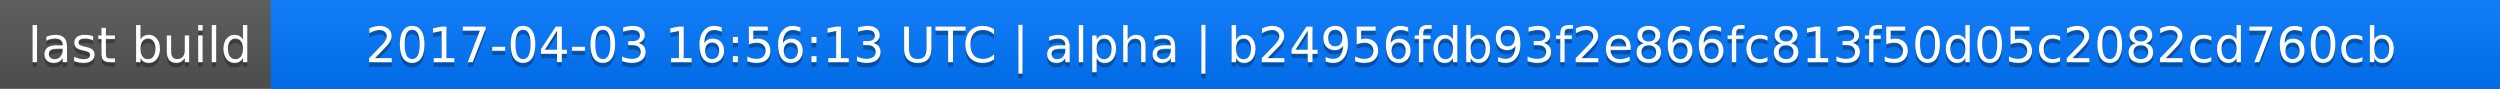
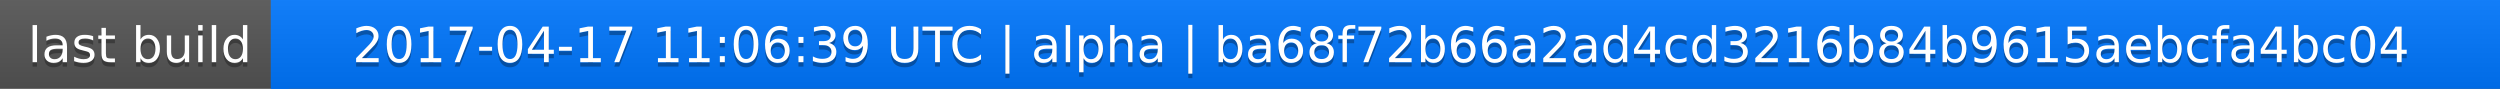
<svg xmlns="http://www.w3.org/2000/svg" width="563" height="20">
  <linearGradient id="a" x2="0" y2="100%">
    <stop offset="0" stop-color="#bbb" stop-opacity=".1" />
    <stop offset="1" stop-opacity=".1" />
  </linearGradient>
  <rect rx="0" width="563" height="20" fill="#555" />
  <rect rx="0" x="61" width="502" height="20" fill="#07f" />
  <path fill="#07f" d="M61 0h4v20h-4z" />
  <rect rx="0" width="563" height="20" fill="url(#a)" />
  <g fill="#fff" text-anchor="middle" font-family="DejaVu Sans,Verdana,Geneva,sans-serif" font-size="11">
    <text x="31.5" y="15" fill="#010101" fill-opacity=".3">last build</text>
    <text x="31.5" y="14">last build</text>
-     <text x="311" y="15" fill="#010101" fill-opacity=".3">2017-04-03 16:56:13 UTC | alpha | b24956fdb93f2e866fc813f50d05c2082cd760cb</text>
-     <text x="311" y="14">2017-04-03 16:56:13 UTC | alpha | b24956fdb93f2e866fc813f50d05c2082cd760cb</text>
+     <text x="311" y="15" fill="#010101" fill-opacity=".3">2017-04-17 11:06:39 UTC | alpha | ba68f72b66a2ad4cd3216b84b9615aebcfa4bc04</text>
+     <text x="311" y="14">2017-04-17 11:06:39 UTC | alpha | ba68f72b66a2ad4cd3216b84b9615aebcfa4bc04</text>
  </g>
</svg>
